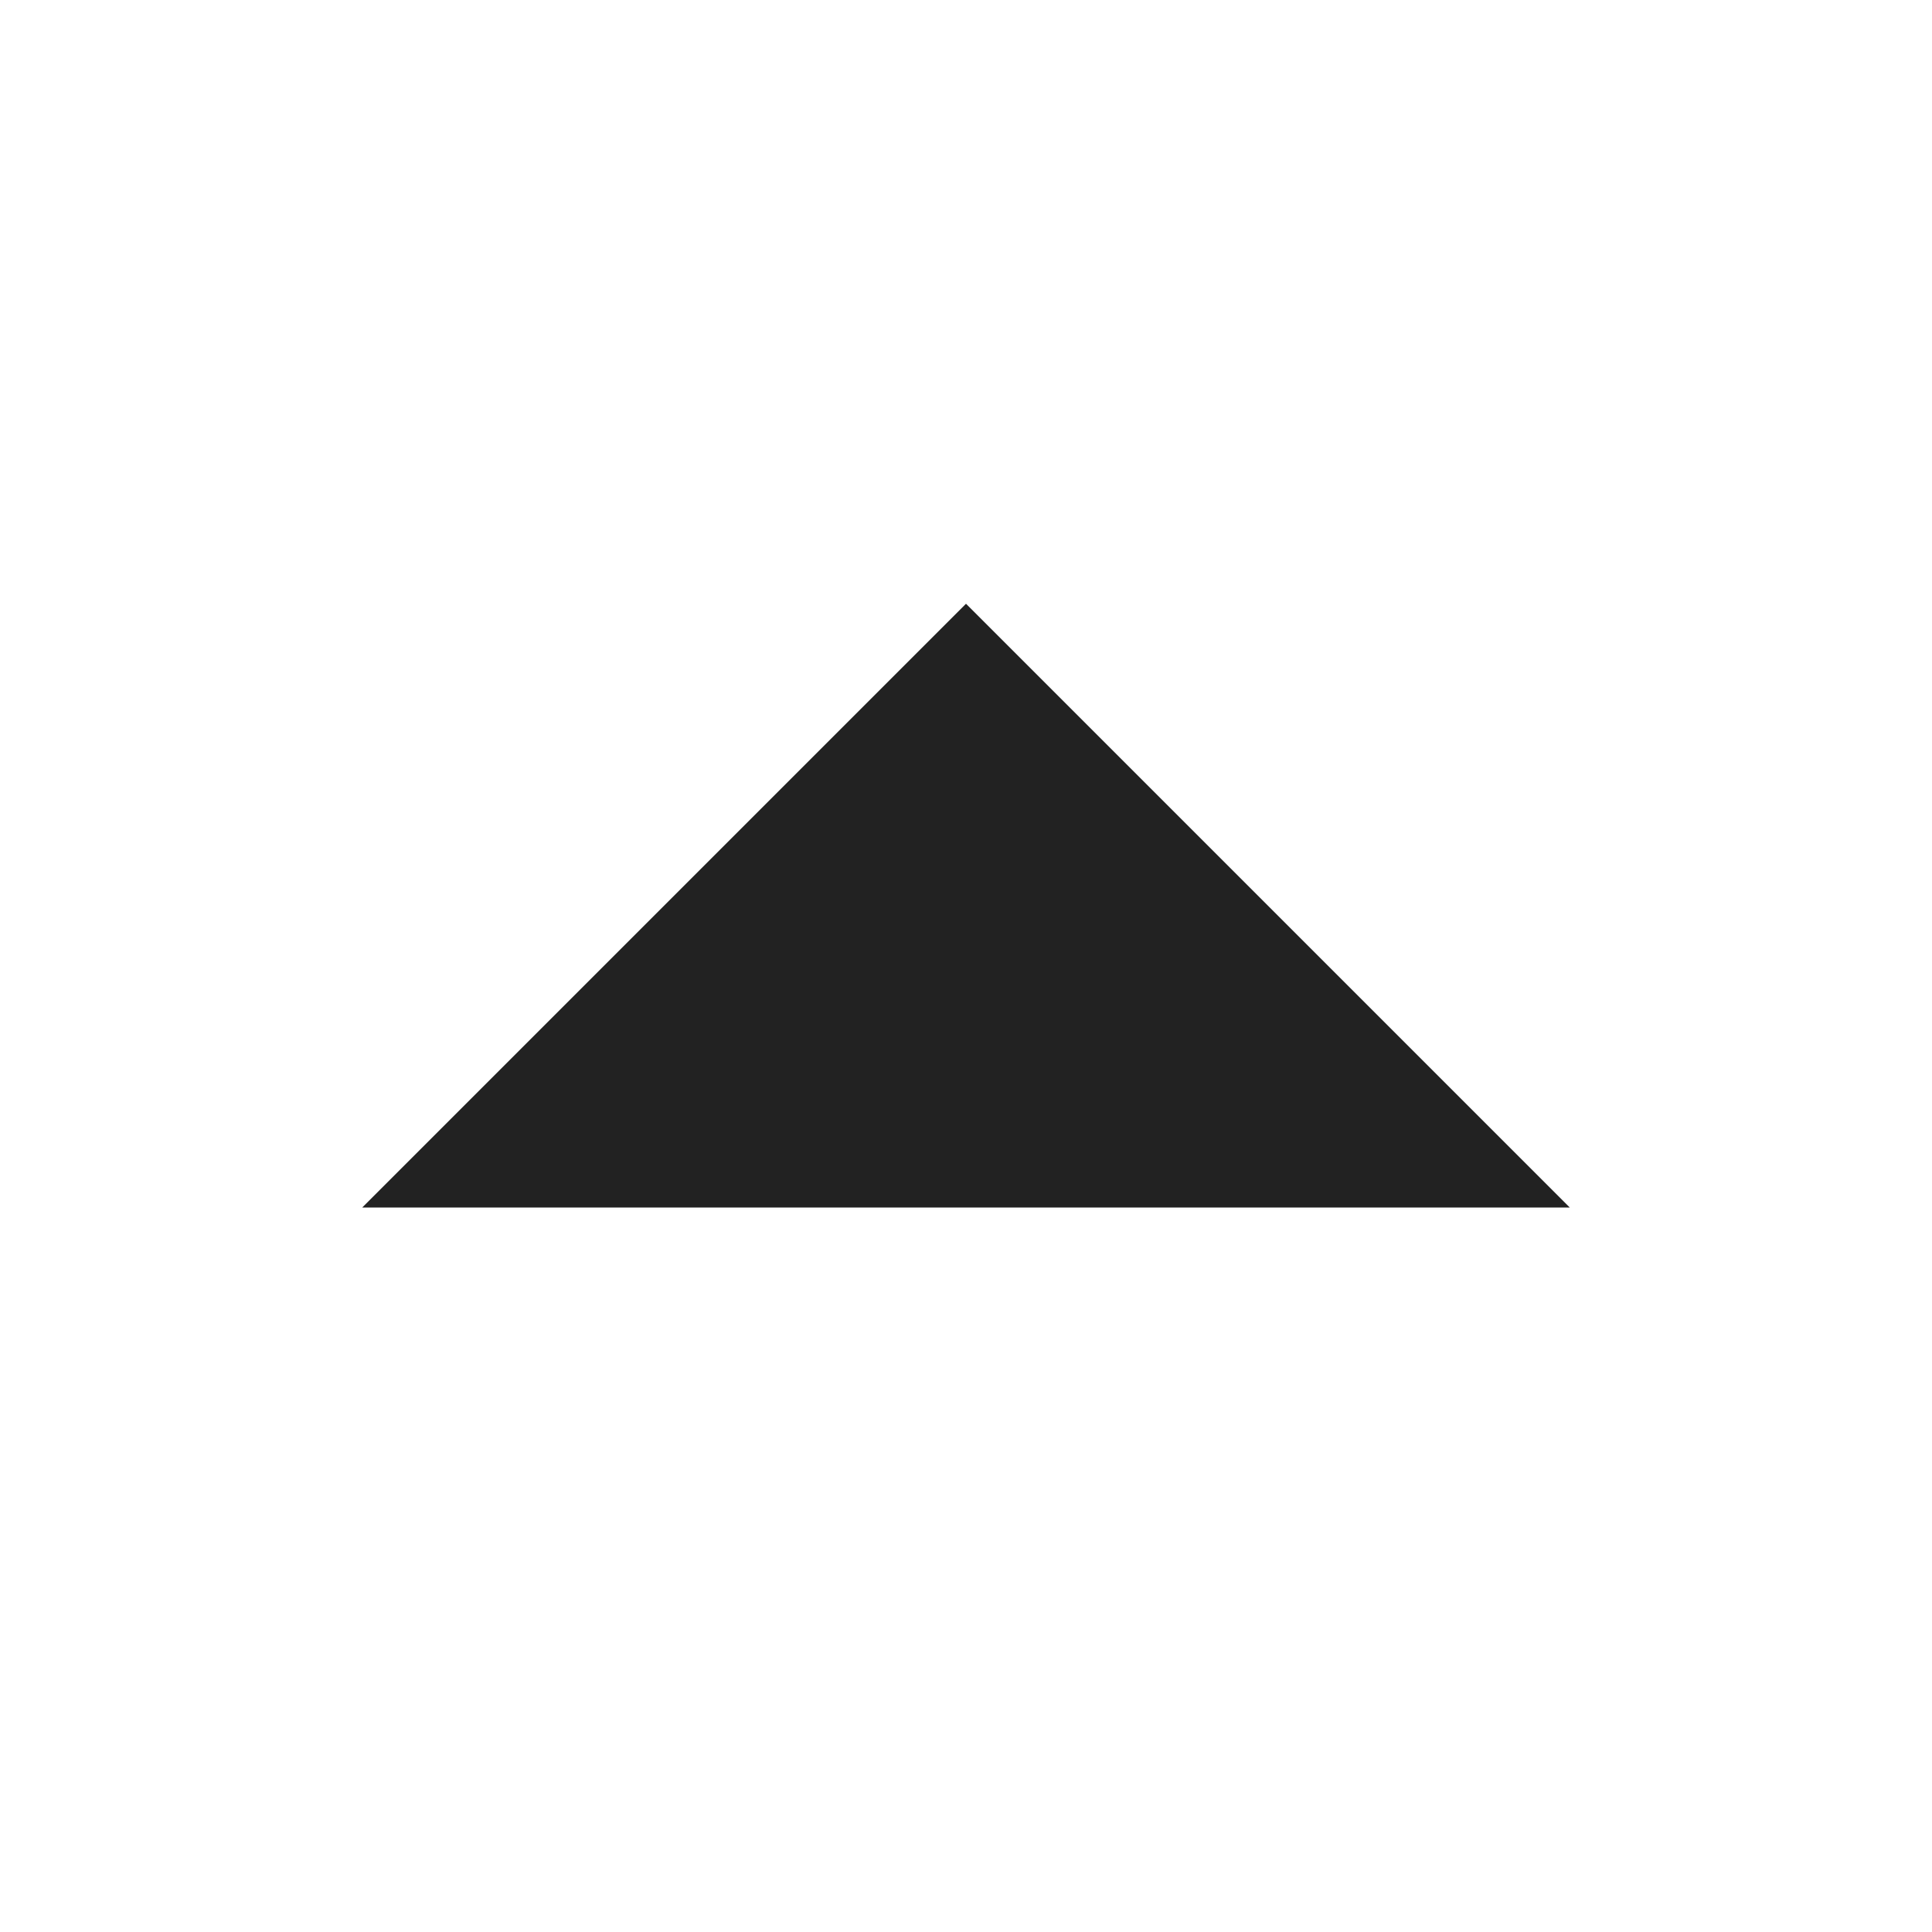
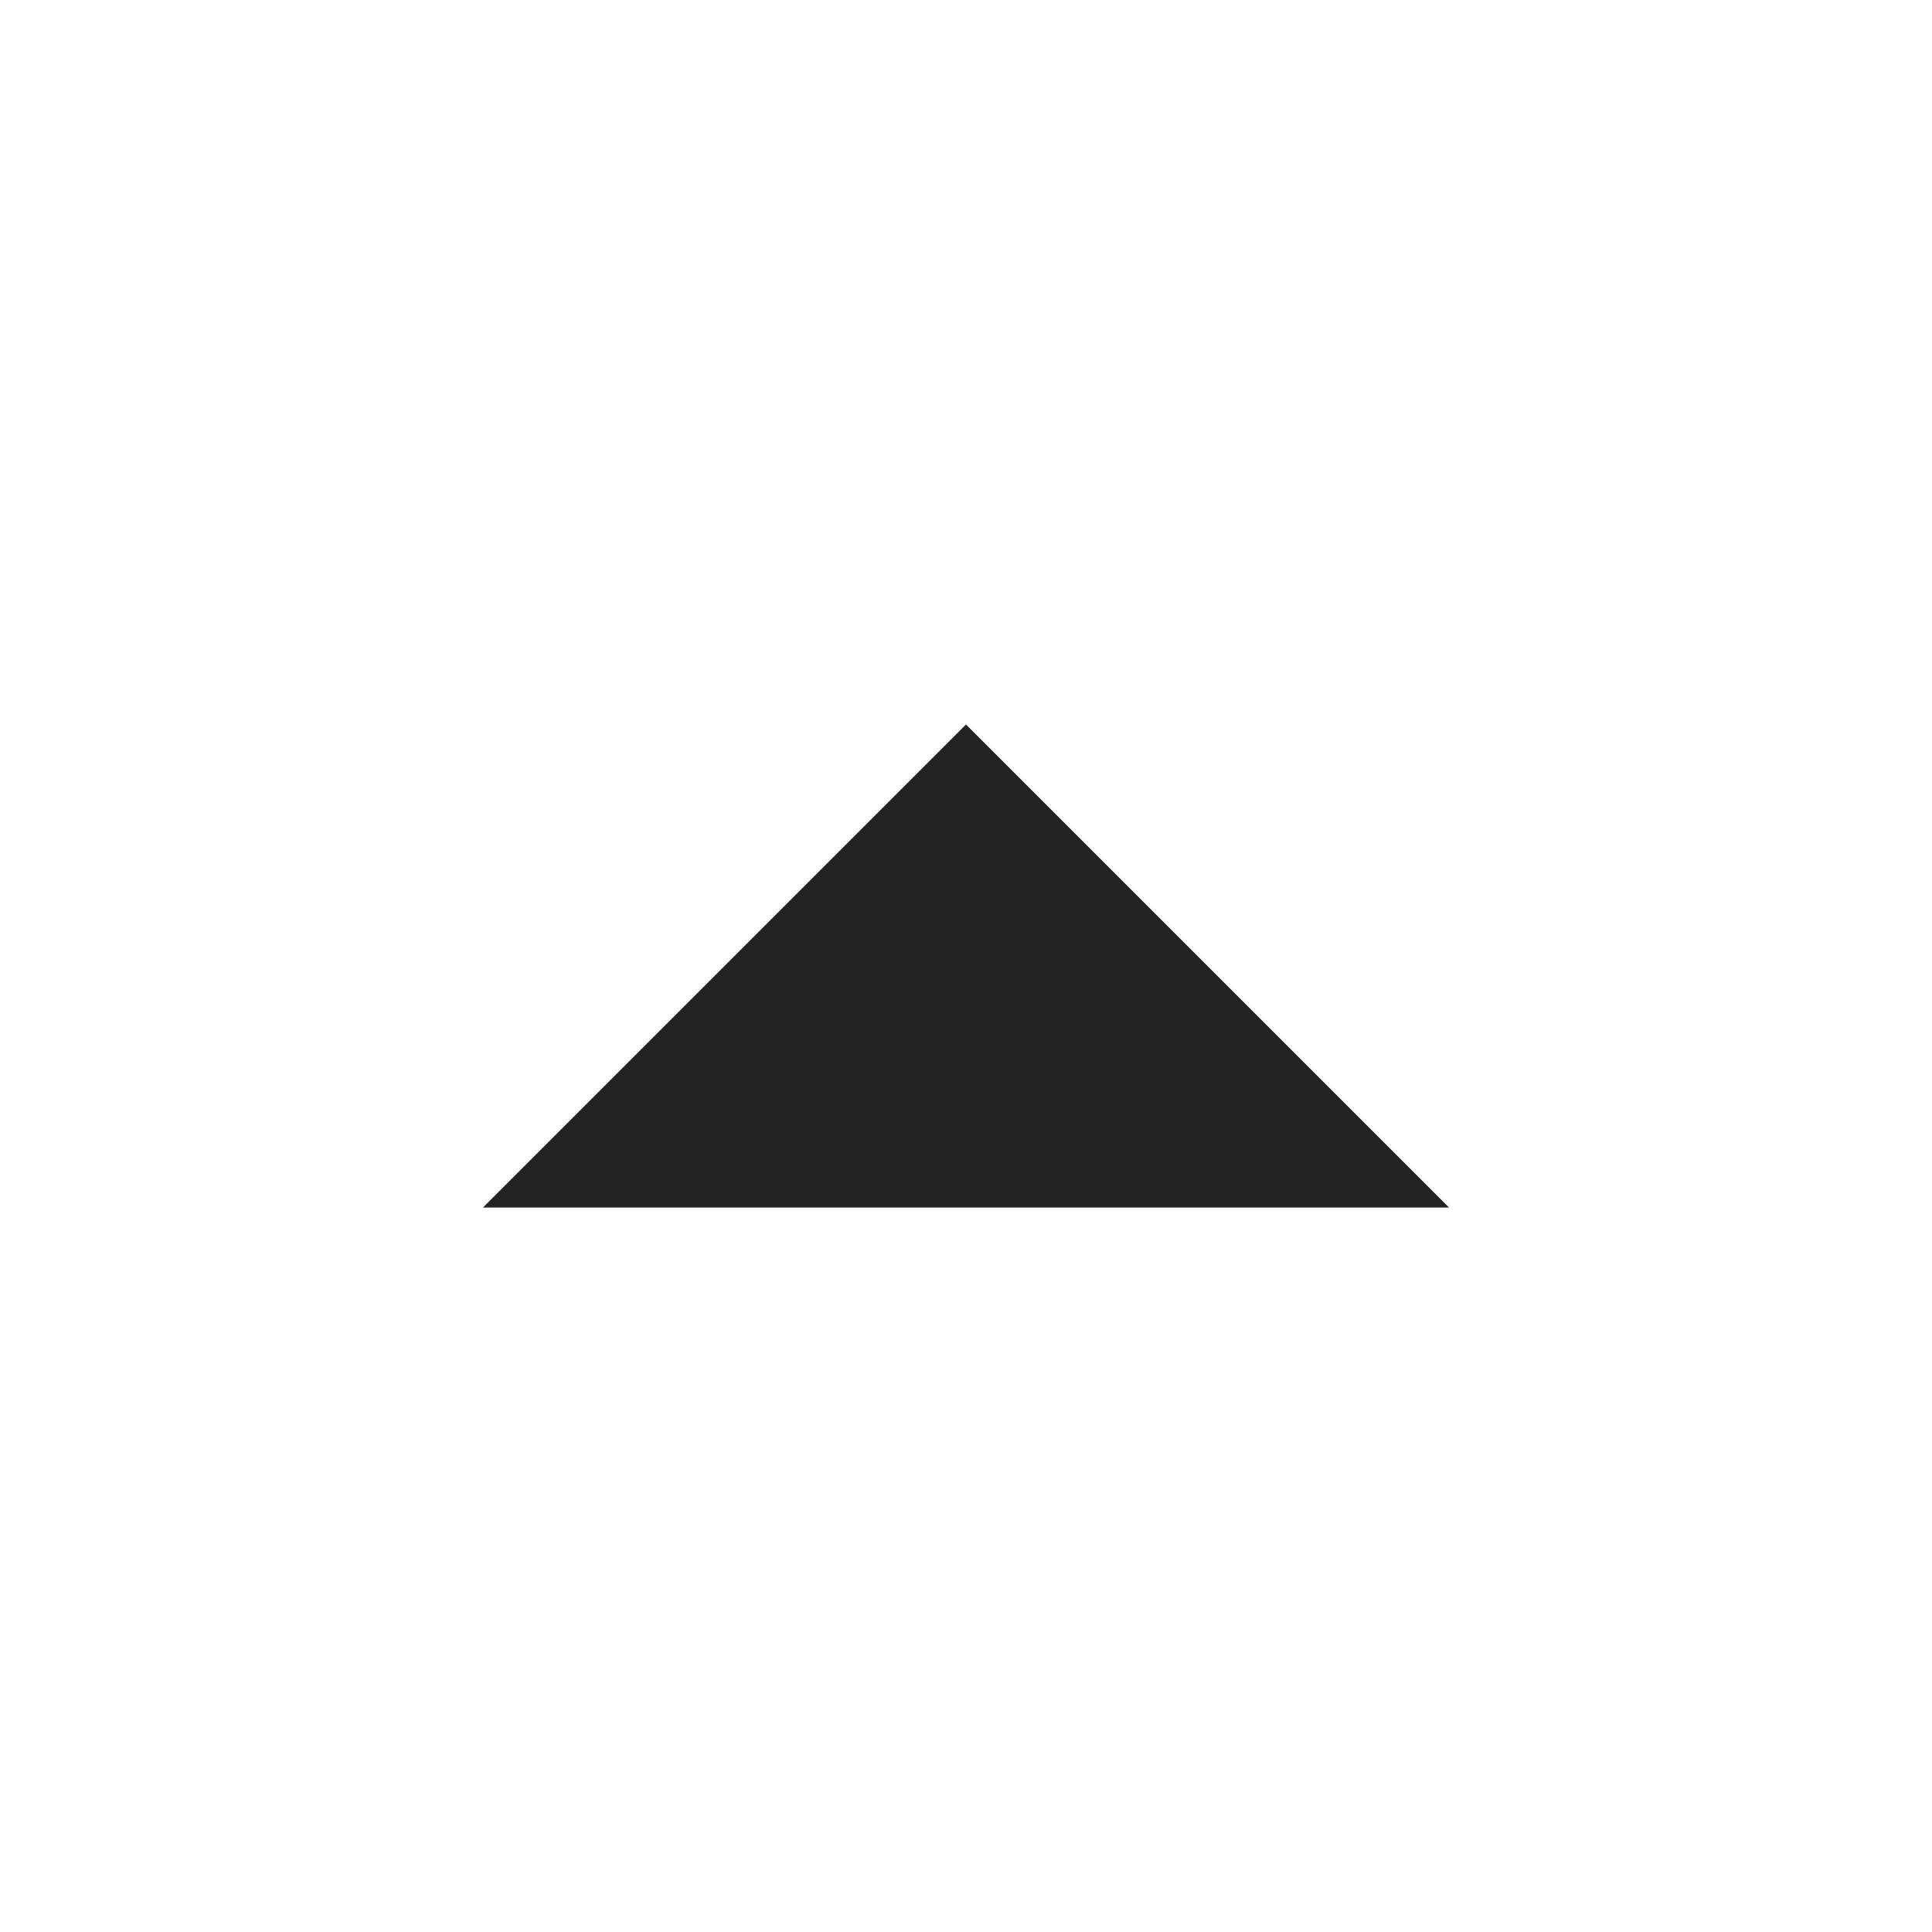
- <svg xmlns="http://www.w3.org/2000/svg" height="16" width="16">
-   <g transform="translate(-533 -97)">
-     <path d="M546 107l-5-5-5 5z" fill="#222222" />
-   </g>
+ <svg xmlns="http://www.w3.org/2000/svg" width="16" height="16">
+   <path d="M4 10 L8 6 L12 10 Z" fill="#222222" />
</svg>
